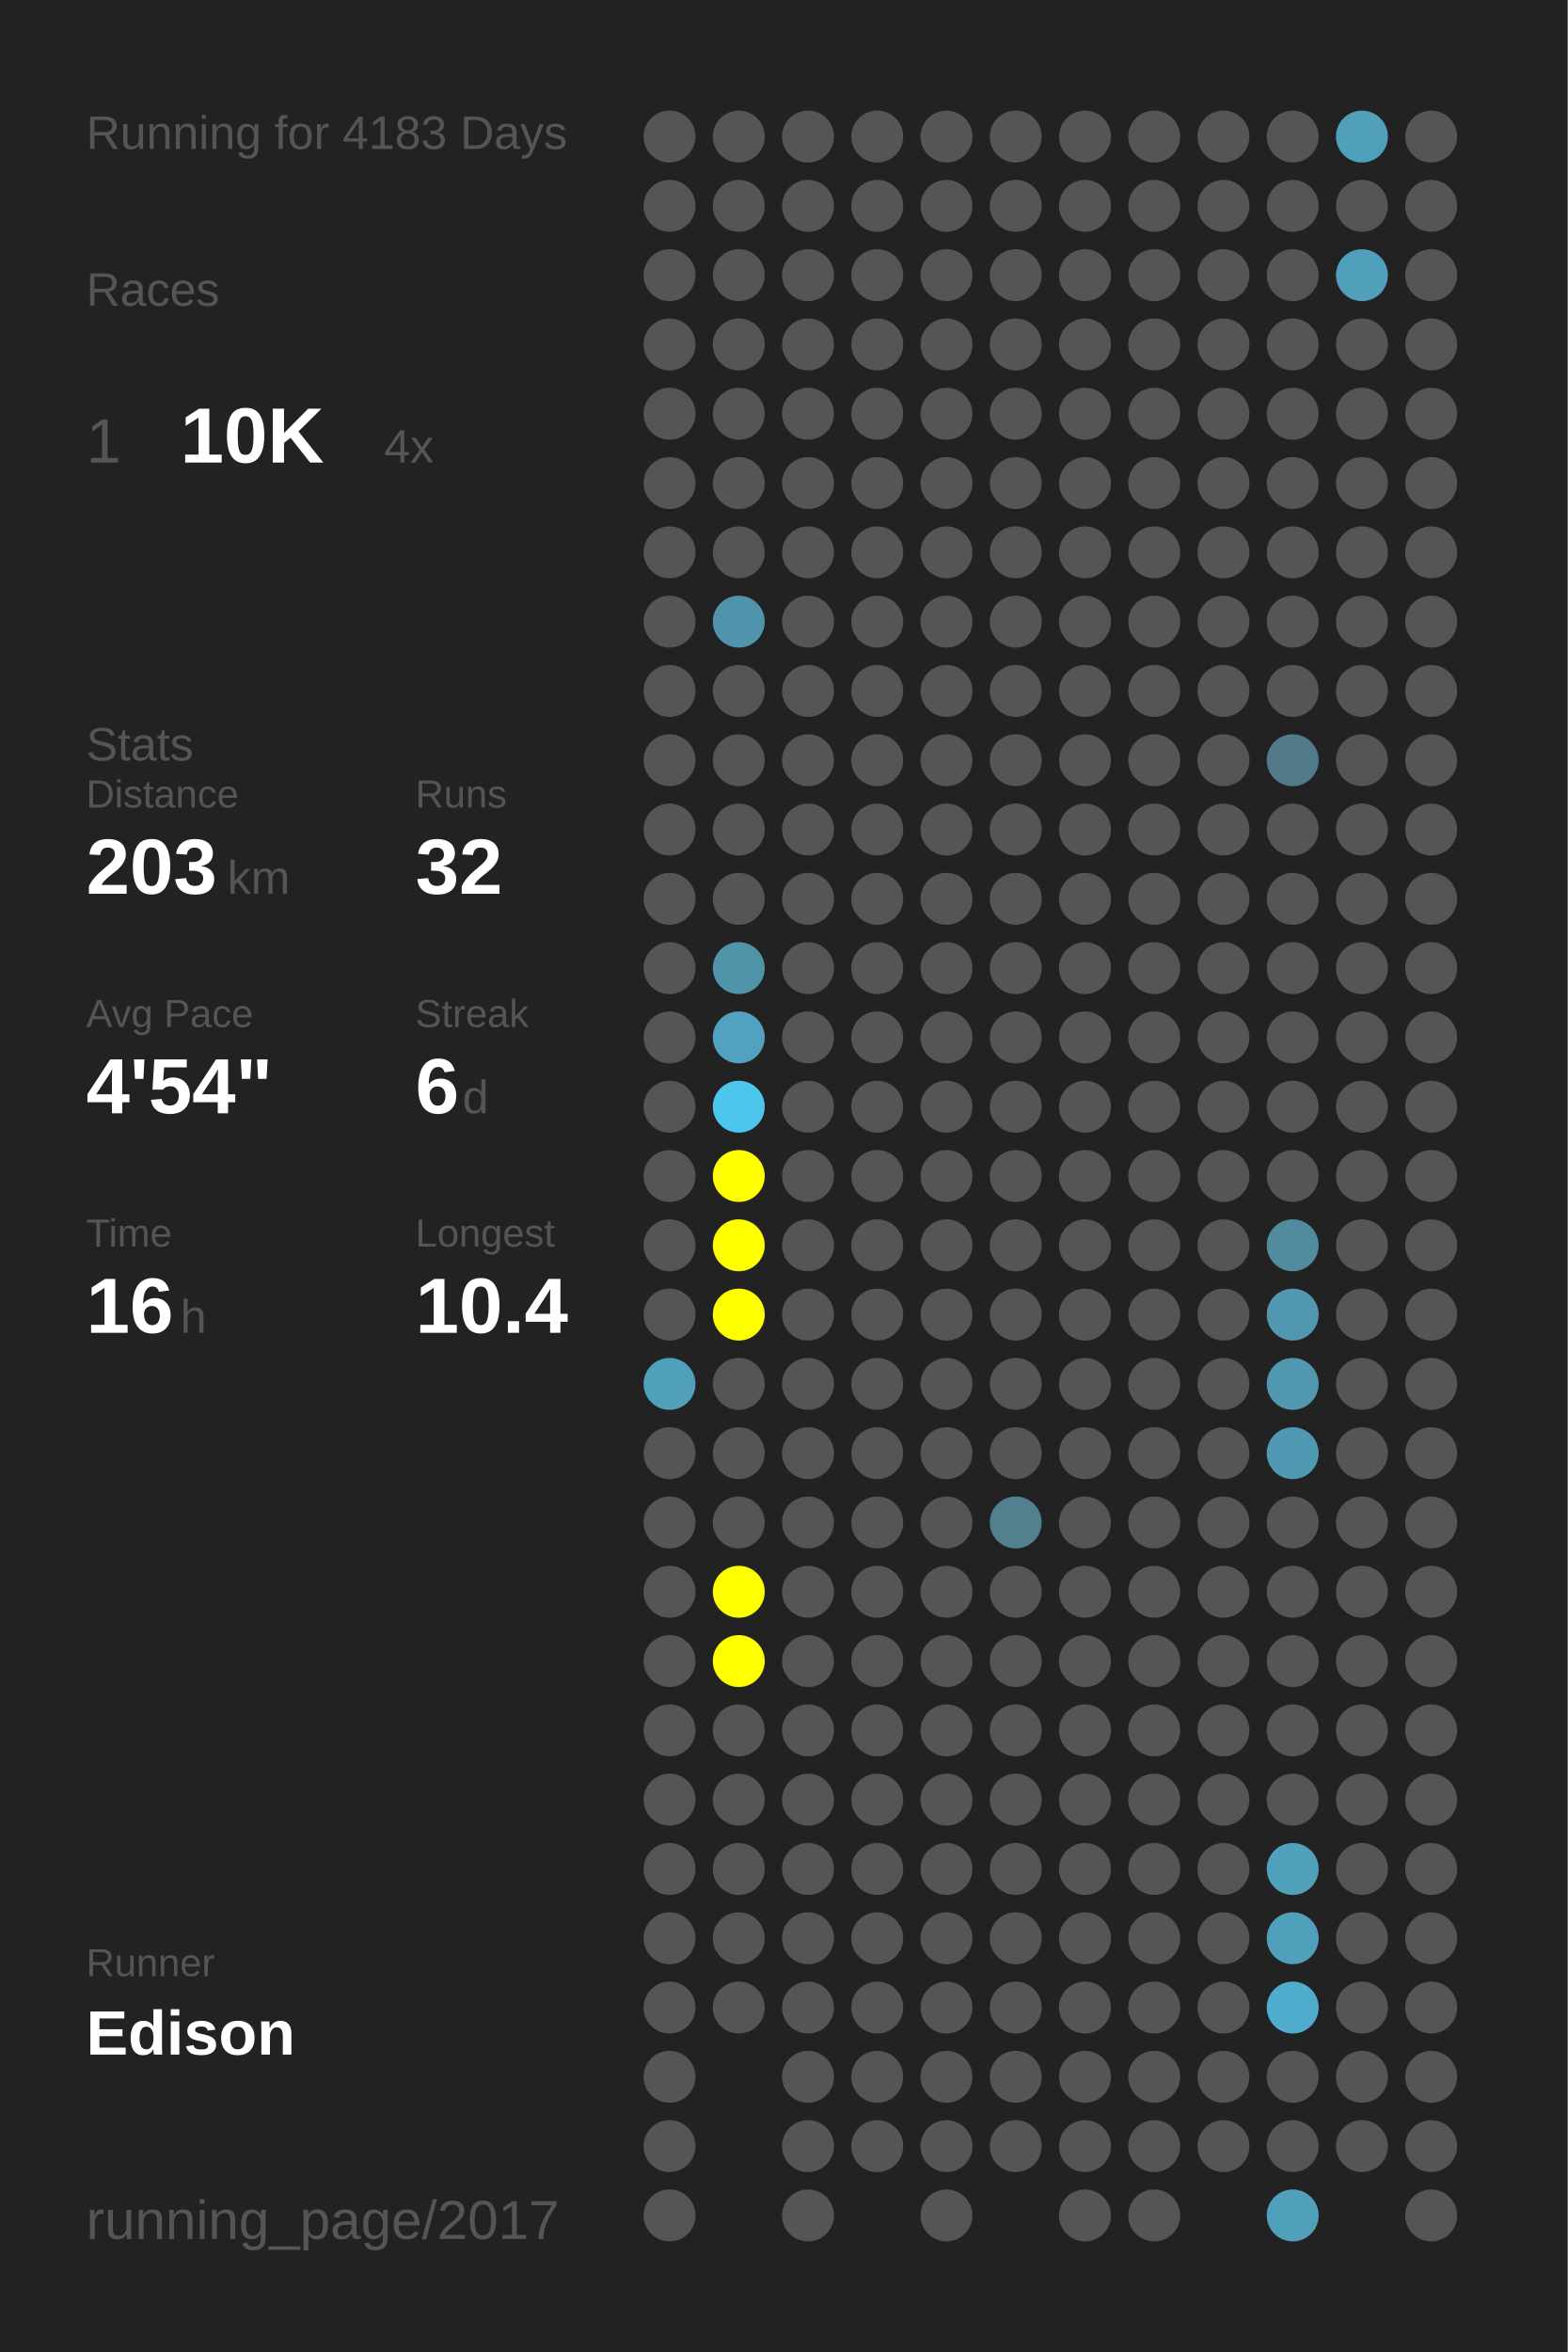
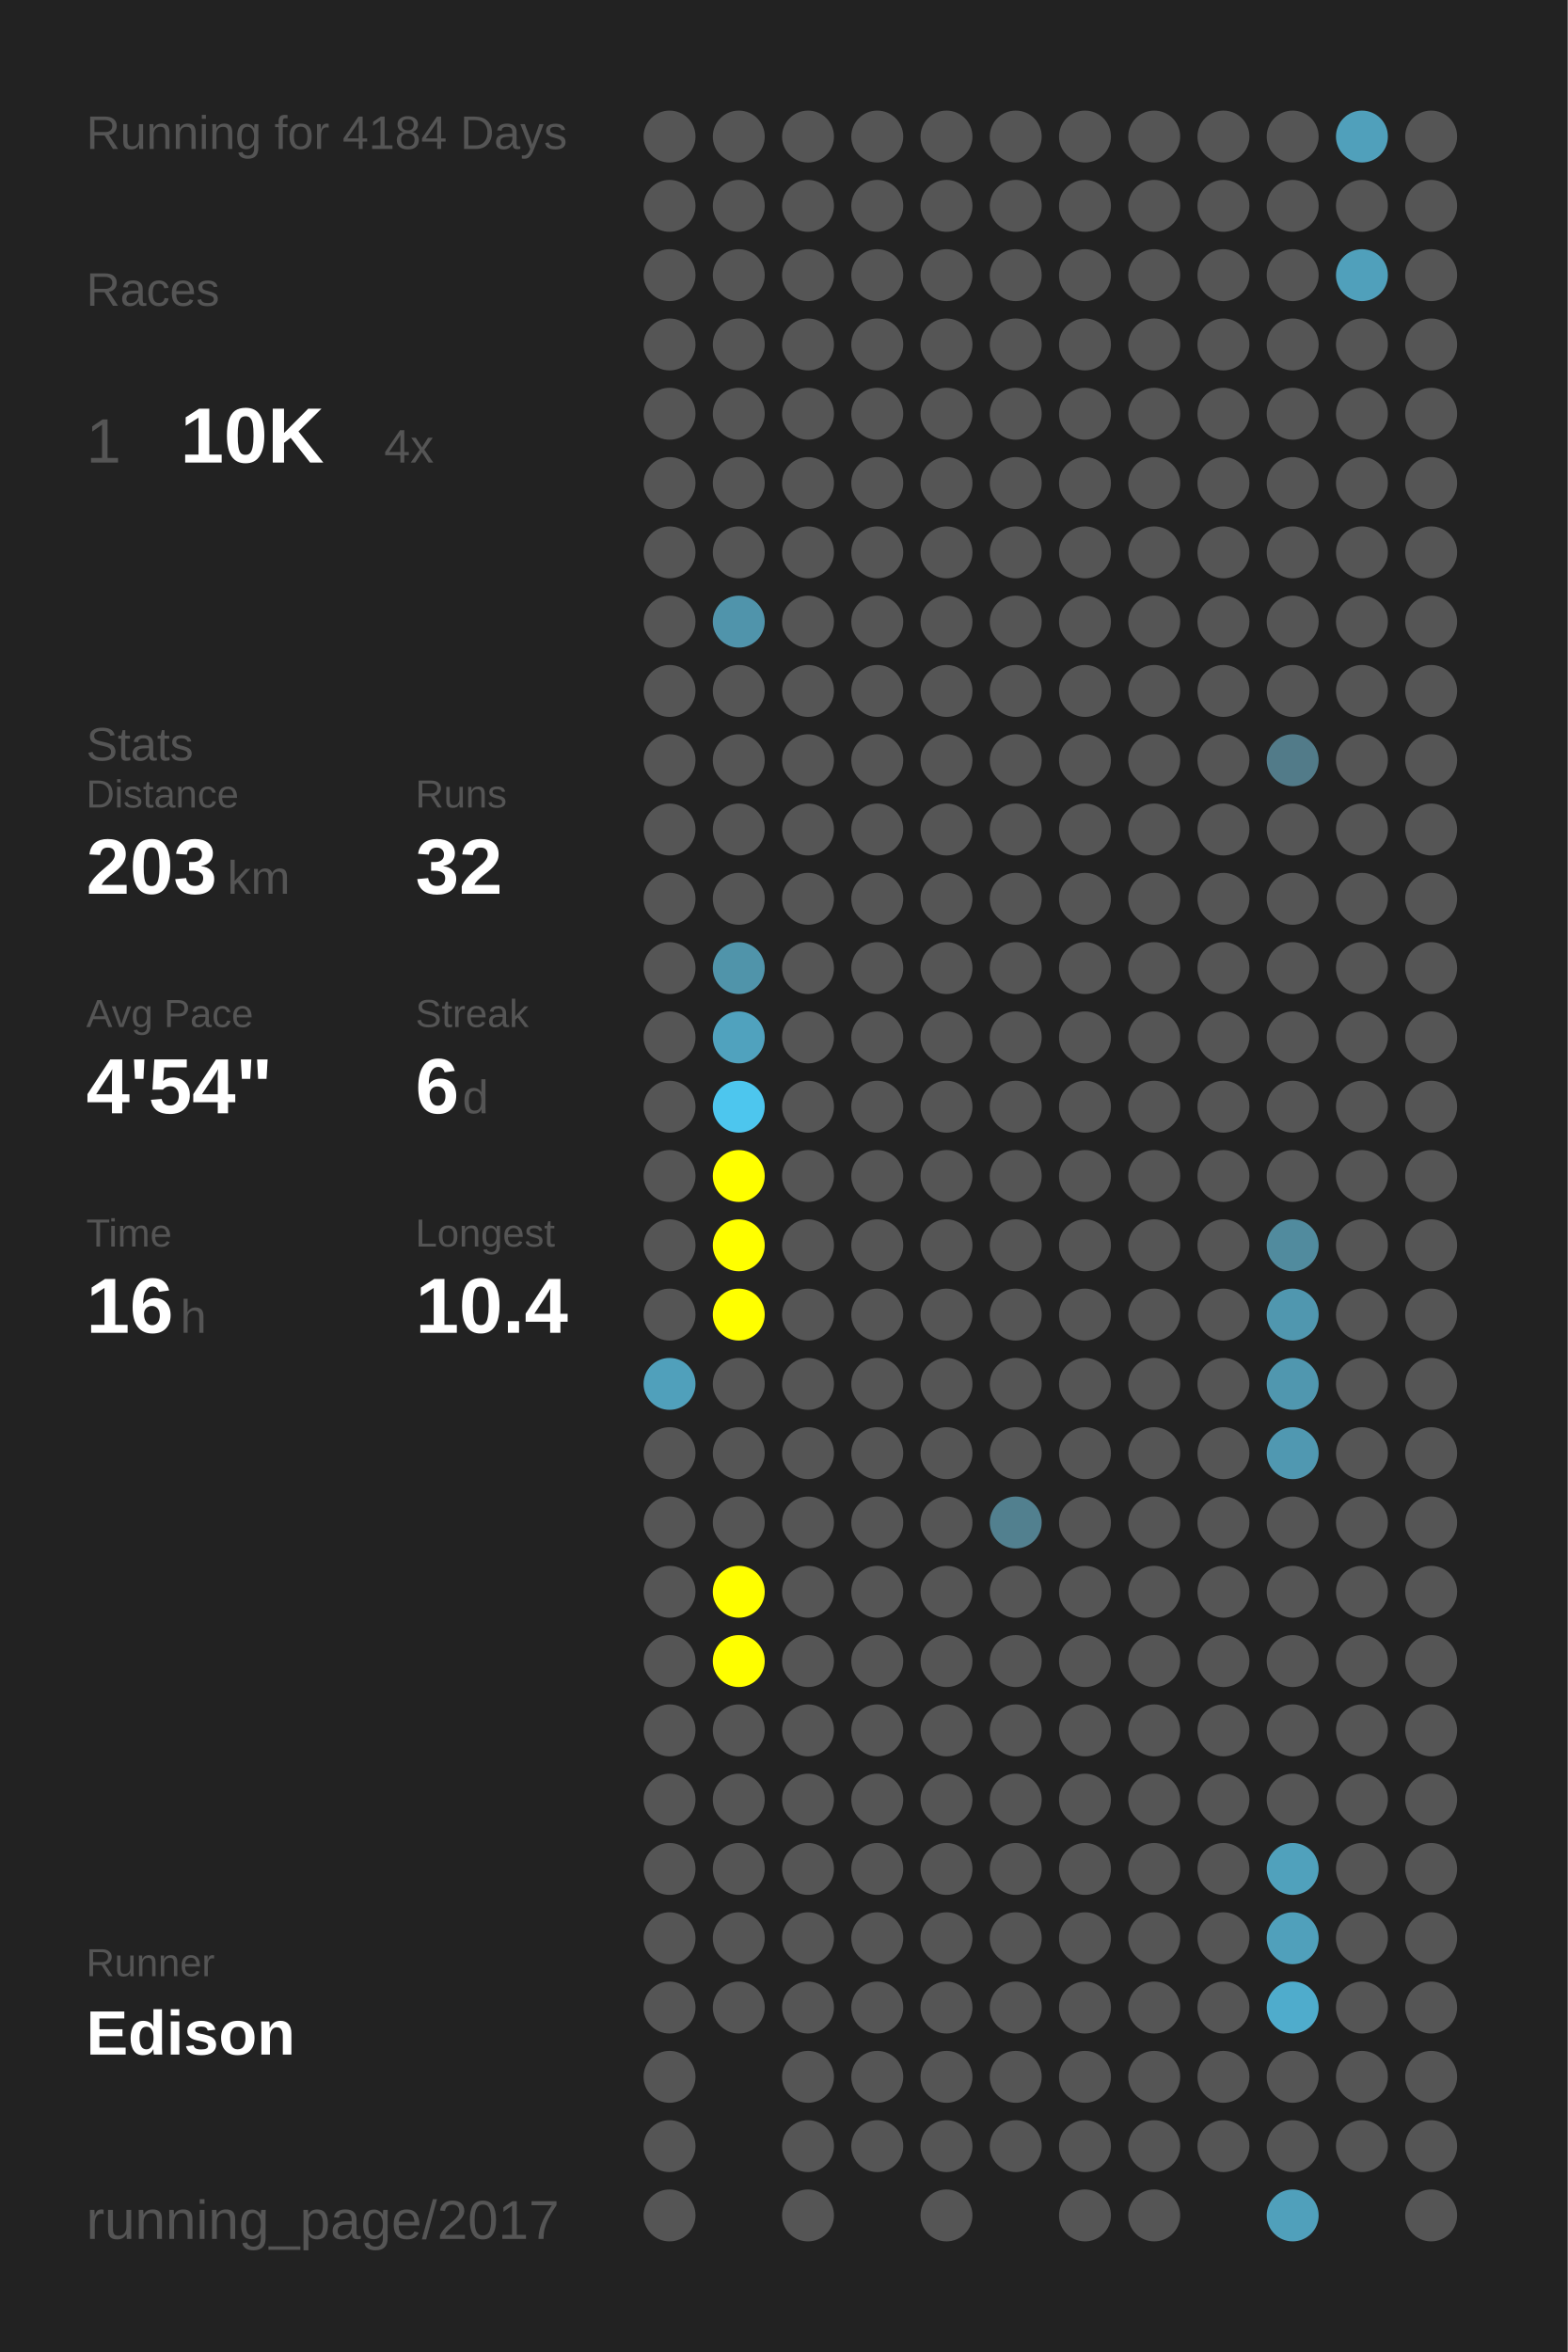
<svg xmlns="http://www.w3.org/2000/svg" baseProfile="full" height="300mm" version="1.1" viewBox="0,0,200,300" width="200mm">
  <defs />
  <rect fill="#222222" height="300" width="200" x="0" y="0" />
-   <text fill="#555555" style="font-size:6px; font-family:Arial;" x="11" y="19">Running for 4183 Days</text>
+   <text fill="#555555" style="font-size:6px; font-family:Arial;" x="11" y="19">Running for 4184 Days</text>
  <text fill="#555555" style="font-size:6px; font-family:Arial;" x="11" y="39">Races</text>
  <text fill="#555555" style="font-size:8px; font-family:Arial;" x="11" y="59">1</text>
  <text fill="#FFFFFF" style="font-size:10px; font-family:Arial; font-weight:bold;" x="23" y="59">10K</text>
  <text fill="#555555" style="font-size:6px; font-family:Arial;" x="49" y="59">4x</text>
  <text fill="#555555" style="font-size:6px; font-family:Arial;" x="11" y="97">Stats</text>
  <text fill="#555555" style="font-size:5px; font-family:Arial;" x="11" y="103">Distance</text>
  <text fill="#FFFFFF" style="font-size:10px; font-family:Arial; font-weight:bold;" x="11" y="114">203</text>
  <text fill="#555555" style="font-size:6px; font-family:Arial;" x="29" y="114">km</text>
  <text fill="#555555" style="font-size:5px; font-family:Arial;" x="53" y="103">Runs</text>
  <text fill="#FFFFFF" style="font-size:10px; font-family:Arial; font-weight:bold;" x="53" y="114">32</text>
  <text fill="#555555" style="font-size:5px; font-family:Arial;" x="11" y="131">Avg Pace</text>
  <text fill="#FFFFFF" style="font-size:10px; font-family:Arial; font-weight:bold;" x="11" y="142">4'54"</text>
  <text fill="#555555" style="font-size:5px; font-family:Arial;" x="53" y="131">Streak</text>
  <text fill="#FFFFFF" style="font-size:10px; font-family:Arial; font-weight:bold;" x="53" y="142">6</text>
  <text fill="#555555" style="font-size:6px; font-family:Arial;" x="59" y="142">d</text>
  <text fill="#555555" style="font-size:5px; font-family:Arial;" x="11" y="159">Time</text>
  <text fill="#FFFFFF" style="font-size:10px; font-family:Arial; font-weight:bold;" x="11" y="170">16</text>
  <text fill="#555555" style="font-size:6px; font-family:Arial;" x="23" y="170">h</text>
  <text fill="#555555" style="font-size:5px; font-family:Arial;" x="53" y="159">Longest</text>
  <text fill="#FFFFFF" style="font-size:10px; font-family:Arial; font-weight:bold;" x="53" y="170">10.4</text>
  <text fill="#555555" style="font-size:5px; font-family:Arial;" x="11" y="252.065">Runner</text>
  <text fill="#FFFFFF" style="font-size:8px; font-family:Arial; font-weight:bold;" x="11" y="262.065">Edison</text>
  <text fill="#555555" style="font-size:7px; font-family:Arial;" x="11" y="285.581">running_page/2017</text>
  <circle cx="85.417" cy="17.419" fill="#555555" r="3.312" />
  <circle cx="85.417" cy="26.258" fill="#555555" r="3.312" />
  <circle cx="85.417" cy="35.097" fill="#555555" r="3.312" />
  <circle cx="85.417" cy="43.935" fill="#555555" r="3.312" />
  <circle cx="85.417" cy="52.774" fill="#555555" r="3.312" />
  <circle cx="85.417" cy="61.613" fill="#555555" r="3.312" />
  <circle cx="85.417" cy="70.452" fill="#555555" r="3.312" />
  <circle cx="85.417" cy="79.29" fill="#555555" r="3.312" />
  <circle cx="85.417" cy="88.129" fill="#555555" r="3.312" />
  <circle cx="85.417" cy="96.968" fill="#555555" r="3.312" />
  <circle cx="85.417" cy="105.806" fill="#555555" r="3.312" />
  <circle cx="85.417" cy="114.645" fill="#555555" r="3.312" />
  <circle cx="85.417" cy="123.484" fill="#555555" r="3.312" />
  <circle cx="85.417" cy="132.323" fill="#555555" r="3.312" />
  <circle cx="85.417" cy="141.161" fill="#555555" r="3.312" />
  <circle cx="85.417" cy="150" fill="#555555" r="3.312" />
  <circle cx="85.417" cy="158.839" fill="#555555" r="3.312" />
  <circle cx="85.417" cy="167.677" fill="#555555" r="3.312" />
  <circle cx="85.417" cy="176.516" fill="#50a0bb" r="3.312" />
  <circle cx="85.417" cy="185.355" fill="#555555" r="3.312" />
  <circle cx="85.417" cy="194.194" fill="#555555" r="3.312" />
  <circle cx="85.417" cy="203.032" fill="#555555" r="3.312" />
  <circle cx="85.417" cy="211.871" fill="#555555" r="3.312" />
  <circle cx="85.417" cy="220.71" fill="#555555" r="3.312" />
  <circle cx="85.417" cy="229.548" fill="#555555" r="3.312" />
  <circle cx="85.417" cy="238.387" fill="#555555" r="3.312" />
  <circle cx="85.417" cy="247.226" fill="#555555" r="3.312" />
  <circle cx="85.417" cy="256.065" fill="#555555" r="3.312" />
  <circle cx="85.417" cy="264.903" fill="#555555" r="3.312" />
  <circle cx="85.417" cy="273.742" fill="#555555" r="3.312" />
  <circle cx="85.417" cy="282.581" fill="#555555" r="3.312" />
  <circle cx="94.25" cy="17.419" fill="#555555" r="3.312" />
  <circle cx="94.25" cy="26.258" fill="#555555" r="3.312" />
  <circle cx="94.25" cy="35.097" fill="#555555" r="3.312" />
  <circle cx="94.25" cy="43.935" fill="#555555" r="3.312" />
  <circle cx="94.25" cy="52.774" fill="#555555" r="3.312" />
  <circle cx="94.25" cy="61.613" fill="#555555" r="3.312" />
  <circle cx="94.25" cy="70.452" fill="#555555" r="3.312" />
  <circle cx="94.25" cy="79.29" fill="#5094ab" r="3.312" />
  <circle cx="94.25" cy="88.129" fill="#555555" r="3.312" />
  <circle cx="94.25" cy="96.968" fill="#555555" r="3.312" />
  <circle cx="94.25" cy="105.806" fill="#555555" r="3.312" />
  <circle cx="94.25" cy="114.645" fill="#555555" r="3.312" />
  <circle cx="94.25" cy="123.484" fill="#5094aa" r="3.312" />
  <circle cx="94.25" cy="132.323" fill="#50a2be" r="3.312" />
  <circle cx="94.25" cy="141.161" fill="#4dc6ee" r="3.312" />
  <circle cx="94.25" cy="150" fill="#FFFF00" r="3.312" />
  <circle cx="94.25" cy="158.839" fill="#FFFF00" r="3.312" />
  <circle cx="94.25" cy="167.677" fill="#FFFF00" r="3.312" />
  <circle cx="94.25" cy="176.516" fill="#555555" r="3.312" />
  <circle cx="94.25" cy="185.355" fill="#555555" r="3.312" />
  <circle cx="94.25" cy="194.194" fill="#555555" r="3.312" />
  <circle cx="94.25" cy="203.032" fill="#FFFF00" r="3.312" />
  <circle cx="94.25" cy="211.871" fill="#FFFF00" r="3.312" />
  <circle cx="94.25" cy="220.71" fill="#555555" r="3.312" />
  <circle cx="94.25" cy="229.548" fill="#555555" r="3.312" />
  <circle cx="94.25" cy="238.387" fill="#555555" r="3.312" />
  <circle cx="94.25" cy="247.226" fill="#555555" r="3.312" />
  <circle cx="94.25" cy="256.065" fill="#555555" r="3.312" />
  <circle cx="103.083" cy="17.419" fill="#555555" r="3.312" />
  <circle cx="103.083" cy="26.258" fill="#555555" r="3.312" />
  <circle cx="103.083" cy="35.097" fill="#555555" r="3.312" />
  <circle cx="103.083" cy="43.935" fill="#555555" r="3.312" />
  <circle cx="103.083" cy="52.774" fill="#555555" r="3.312" />
  <circle cx="103.083" cy="61.613" fill="#555555" r="3.312" />
  <circle cx="103.083" cy="70.452" fill="#555555" r="3.312" />
  <circle cx="103.083" cy="79.29" fill="#555555" r="3.312" />
  <circle cx="103.083" cy="88.129" fill="#555555" r="3.312" />
  <circle cx="103.083" cy="96.968" fill="#555555" r="3.312" />
  <circle cx="103.083" cy="105.806" fill="#555555" r="3.312" />
  <circle cx="103.083" cy="114.645" fill="#555555" r="3.312" />
  <circle cx="103.083" cy="123.484" fill="#555555" r="3.312" />
  <circle cx="103.083" cy="132.323" fill="#555555" r="3.312" />
  <circle cx="103.083" cy="141.161" fill="#555555" r="3.312" />
  <circle cx="103.083" cy="150" fill="#555555" r="3.312" />
  <circle cx="103.083" cy="158.839" fill="#555555" r="3.312" />
  <circle cx="103.083" cy="167.677" fill="#555555" r="3.312" />
  <circle cx="103.083" cy="176.516" fill="#555555" r="3.312" />
  <circle cx="103.083" cy="185.355" fill="#555555" r="3.312" />
  <circle cx="103.083" cy="194.194" fill="#555555" r="3.312" />
  <circle cx="103.083" cy="203.032" fill="#555555" r="3.312" />
  <circle cx="103.083" cy="211.871" fill="#555555" r="3.312" />
  <circle cx="103.083" cy="220.71" fill="#555555" r="3.312" />
  <circle cx="103.083" cy="229.548" fill="#555555" r="3.312" />
  <circle cx="103.083" cy="238.387" fill="#555555" r="3.312" />
  <circle cx="103.083" cy="247.226" fill="#555555" r="3.312" />
  <circle cx="103.083" cy="256.065" fill="#555555" r="3.312" />
  <circle cx="103.083" cy="264.903" fill="#555555" r="3.312" />
  <circle cx="103.083" cy="273.742" fill="#555555" r="3.312" />
  <circle cx="103.083" cy="282.581" fill="#555555" r="3.312" />
  <circle cx="111.917" cy="17.419" fill="#555555" r="3.312" />
  <circle cx="111.917" cy="26.258" fill="#555555" r="3.312" />
  <circle cx="111.917" cy="35.097" fill="#555555" r="3.312" />
  <circle cx="111.917" cy="43.935" fill="#555555" r="3.312" />
  <circle cx="111.917" cy="52.774" fill="#555555" r="3.312" />
  <circle cx="111.917" cy="61.613" fill="#555555" r="3.312" />
  <circle cx="111.917" cy="70.452" fill="#555555" r="3.312" />
  <circle cx="111.917" cy="79.29" fill="#555555" r="3.312" />
  <circle cx="111.917" cy="88.129" fill="#555555" r="3.312" />
  <circle cx="111.917" cy="96.968" fill="#555555" r="3.312" />
  <circle cx="111.917" cy="105.806" fill="#555555" r="3.312" />
  <circle cx="111.917" cy="114.645" fill="#555555" r="3.312" />
  <circle cx="111.917" cy="123.484" fill="#555555" r="3.312" />
  <circle cx="111.917" cy="132.323" fill="#555555" r="3.312" />
  <circle cx="111.917" cy="141.161" fill="#555555" r="3.312" />
  <circle cx="111.917" cy="150" fill="#555555" r="3.312" />
  <circle cx="111.917" cy="158.839" fill="#555555" r="3.312" />
  <circle cx="111.917" cy="167.677" fill="#555555" r="3.312" />
  <circle cx="111.917" cy="176.516" fill="#555555" r="3.312" />
  <circle cx="111.917" cy="185.355" fill="#555555" r="3.312" />
  <circle cx="111.917" cy="194.194" fill="#555555" r="3.312" />
  <circle cx="111.917" cy="203.032" fill="#555555" r="3.312" />
  <circle cx="111.917" cy="211.871" fill="#555555" r="3.312" />
  <circle cx="111.917" cy="220.71" fill="#555555" r="3.312" />
  <circle cx="111.917" cy="229.548" fill="#555555" r="3.312" />
  <circle cx="111.917" cy="238.387" fill="#555555" r="3.312" />
  <circle cx="111.917" cy="247.226" fill="#555555" r="3.312" />
  <circle cx="111.917" cy="256.065" fill="#555555" r="3.312" />
  <circle cx="111.917" cy="264.903" fill="#555555" r="3.312" />
  <circle cx="111.917" cy="273.742" fill="#555555" r="3.312" />
  <circle cx="120.75" cy="17.419" fill="#555555" r="3.312" />
  <circle cx="120.75" cy="26.258" fill="#555555" r="3.312" />
  <circle cx="120.75" cy="35.097" fill="#555555" r="3.312" />
  <circle cx="120.75" cy="43.935" fill="#555555" r="3.312" />
  <circle cx="120.75" cy="52.774" fill="#555555" r="3.312" />
  <circle cx="120.75" cy="61.613" fill="#555555" r="3.312" />
  <circle cx="120.75" cy="70.452" fill="#555555" r="3.312" />
  <circle cx="120.75" cy="79.29" fill="#555555" r="3.312" />
  <circle cx="120.75" cy="88.129" fill="#555555" r="3.312" />
  <circle cx="120.75" cy="96.968" fill="#555555" r="3.312" />
  <circle cx="120.75" cy="105.806" fill="#555555" r="3.312" />
  <circle cx="120.75" cy="114.645" fill="#555555" r="3.312" />
  <circle cx="120.75" cy="123.484" fill="#555555" r="3.312" />
  <circle cx="120.75" cy="132.323" fill="#555555" r="3.312" />
  <circle cx="120.75" cy="141.161" fill="#555555" r="3.312" />
  <circle cx="120.75" cy="150" fill="#555555" r="3.312" />
  <circle cx="120.75" cy="158.839" fill="#555555" r="3.312" />
  <circle cx="120.75" cy="167.677" fill="#555555" r="3.312" />
  <circle cx="120.75" cy="176.516" fill="#555555" r="3.312" />
  <circle cx="120.75" cy="185.355" fill="#555555" r="3.312" />
  <circle cx="120.75" cy="194.194" fill="#555555" r="3.312" />
  <circle cx="120.75" cy="203.032" fill="#555555" r="3.312" />
  <circle cx="120.75" cy="211.871" fill="#555555" r="3.312" />
  <circle cx="120.75" cy="220.71" fill="#555555" r="3.312" />
  <circle cx="120.75" cy="229.548" fill="#555555" r="3.312" />
  <circle cx="120.75" cy="238.387" fill="#555555" r="3.312" />
  <circle cx="120.75" cy="247.226" fill="#555555" r="3.312" />
  <circle cx="120.75" cy="256.065" fill="#555555" r="3.312" />
  <circle cx="120.75" cy="264.903" fill="#555555" r="3.312" />
  <circle cx="120.75" cy="273.742" fill="#555555" r="3.312" />
  <circle cx="120.75" cy="282.581" fill="#555555" r="3.312" />
  <circle cx="129.583" cy="17.419" fill="#555555" r="3.312" />
  <circle cx="129.583" cy="26.258" fill="#555555" r="3.312" />
  <circle cx="129.583" cy="35.097" fill="#555555" r="3.312" />
  <circle cx="129.583" cy="43.935" fill="#555555" r="3.312" />
  <circle cx="129.583" cy="52.774" fill="#555555" r="3.312" />
  <circle cx="129.583" cy="61.613" fill="#555555" r="3.312" />
  <circle cx="129.583" cy="70.452" fill="#555555" r="3.312" />
  <circle cx="129.583" cy="79.29" fill="#555555" r="3.312" />
  <circle cx="129.583" cy="88.129" fill="#555555" r="3.312" />
  <circle cx="129.583" cy="96.968" fill="#555555" r="3.312" />
  <circle cx="129.583" cy="105.806" fill="#555555" r="3.312" />
  <circle cx="129.583" cy="114.645" fill="#555555" r="3.312" />
  <circle cx="129.583" cy="123.484" fill="#555555" r="3.312" />
  <circle cx="129.583" cy="132.323" fill="#555555" r="3.312" />
  <circle cx="129.583" cy="141.161" fill="#555555" r="3.312" />
  <circle cx="129.583" cy="150" fill="#555555" r="3.312" />
  <circle cx="129.583" cy="158.839" fill="#555555" r="3.312" />
  <circle cx="129.583" cy="167.677" fill="#555555" r="3.312" />
  <circle cx="129.583" cy="176.516" fill="#555555" r="3.312" />
  <circle cx="129.583" cy="185.355" fill="#555555" r="3.312" />
  <circle cx="129.583" cy="194.194" fill="#52808f" r="3.312" />
  <circle cx="129.583" cy="203.032" fill="#555555" r="3.312" />
  <circle cx="129.583" cy="211.871" fill="#555555" r="3.312" />
  <circle cx="129.583" cy="220.71" fill="#555555" r="3.312" />
  <circle cx="129.583" cy="229.548" fill="#555555" r="3.312" />
  <circle cx="129.583" cy="238.387" fill="#555555" r="3.312" />
  <circle cx="129.583" cy="247.226" fill="#555555" r="3.312" />
  <circle cx="129.583" cy="256.065" fill="#555555" r="3.312" />
  <circle cx="129.583" cy="264.903" fill="#555555" r="3.312" />
  <circle cx="129.583" cy="273.742" fill="#555555" r="3.312" />
  <circle cx="138.417" cy="17.419" fill="#555555" r="3.312" />
  <circle cx="138.417" cy="26.258" fill="#555555" r="3.312" />
  <circle cx="138.417" cy="35.097" fill="#555555" r="3.312" />
  <circle cx="138.417" cy="43.935" fill="#555555" r="3.312" />
  <circle cx="138.417" cy="52.774" fill="#555555" r="3.312" />
  <circle cx="138.417" cy="61.613" fill="#555555" r="3.312" />
  <circle cx="138.417" cy="70.452" fill="#555555" r="3.312" />
  <circle cx="138.417" cy="79.29" fill="#555555" r="3.312" />
  <circle cx="138.417" cy="88.129" fill="#555555" r="3.312" />
  <circle cx="138.417" cy="96.968" fill="#555555" r="3.312" />
  <circle cx="138.417" cy="105.806" fill="#555555" r="3.312" />
  <circle cx="138.417" cy="114.645" fill="#555555" r="3.312" />
  <circle cx="138.417" cy="123.484" fill="#555555" r="3.312" />
  <circle cx="138.417" cy="132.323" fill="#555555" r="3.312" />
  <circle cx="138.417" cy="141.161" fill="#555555" r="3.312" />
  <circle cx="138.417" cy="150" fill="#555555" r="3.312" />
  <circle cx="138.417" cy="158.839" fill="#555555" r="3.312" />
  <circle cx="138.417" cy="167.677" fill="#555555" r="3.312" />
  <circle cx="138.417" cy="176.516" fill="#555555" r="3.312" />
  <circle cx="138.417" cy="185.355" fill="#555555" r="3.312" />
  <circle cx="138.417" cy="194.194" fill="#555555" r="3.312" />
  <circle cx="138.417" cy="203.032" fill="#555555" r="3.312" />
  <circle cx="138.417" cy="211.871" fill="#555555" r="3.312" />
  <circle cx="138.417" cy="220.71" fill="#555555" r="3.312" />
  <circle cx="138.417" cy="229.548" fill="#555555" r="3.312" />
  <circle cx="138.417" cy="238.387" fill="#555555" r="3.312" />
  <circle cx="138.417" cy="247.226" fill="#555555" r="3.312" />
  <circle cx="138.417" cy="256.065" fill="#555555" r="3.312" />
  <circle cx="138.417" cy="264.903" fill="#555555" r="3.312" />
  <circle cx="138.417" cy="273.742" fill="#555555" r="3.312" />
  <circle cx="138.417" cy="282.581" fill="#555555" r="3.312" />
  <circle cx="147.25" cy="17.419" fill="#555555" r="3.312" />
  <circle cx="147.25" cy="26.258" fill="#555555" r="3.312" />
  <circle cx="147.25" cy="35.097" fill="#555555" r="3.312" />
  <circle cx="147.25" cy="43.935" fill="#555555" r="3.312" />
  <circle cx="147.25" cy="52.774" fill="#555555" r="3.312" />
  <circle cx="147.25" cy="61.613" fill="#555555" r="3.312" />
  <circle cx="147.25" cy="70.452" fill="#555555" r="3.312" />
  <circle cx="147.25" cy="79.29" fill="#555555" r="3.312" />
  <circle cx="147.25" cy="88.129" fill="#555555" r="3.312" />
  <circle cx="147.25" cy="96.968" fill="#555555" r="3.312" />
  <circle cx="147.25" cy="105.806" fill="#555555" r="3.312" />
  <circle cx="147.25" cy="114.645" fill="#555555" r="3.312" />
  <circle cx="147.25" cy="123.484" fill="#555555" r="3.312" />
  <circle cx="147.25" cy="132.323" fill="#555555" r="3.312" />
  <circle cx="147.25" cy="141.161" fill="#555555" r="3.312" />
  <circle cx="147.25" cy="150" fill="#555555" r="3.312" />
  <circle cx="147.25" cy="158.839" fill="#555555" r="3.312" />
  <circle cx="147.25" cy="167.677" fill="#555555" r="3.312" />
  <circle cx="147.25" cy="176.516" fill="#555555" r="3.312" />
  <circle cx="147.25" cy="185.355" fill="#555555" r="3.312" />
  <circle cx="147.25" cy="194.194" fill="#555555" r="3.312" />
  <circle cx="147.25" cy="203.032" fill="#555555" r="3.312" />
  <circle cx="147.25" cy="211.871" fill="#555555" r="3.312" />
  <circle cx="147.25" cy="220.71" fill="#555555" r="3.312" />
  <circle cx="147.25" cy="229.548" fill="#555555" r="3.312" />
  <circle cx="147.25" cy="238.387" fill="#555555" r="3.312" />
  <circle cx="147.25" cy="247.226" fill="#555555" r="3.312" />
  <circle cx="147.25" cy="256.065" fill="#555555" r="3.312" />
  <circle cx="147.25" cy="264.903" fill="#555555" r="3.312" />
  <circle cx="147.25" cy="273.742" fill="#555555" r="3.312" />
  <circle cx="147.25" cy="282.581" fill="#555555" r="3.312" />
  <circle cx="156.083" cy="17.419" fill="#555555" r="3.312" />
  <circle cx="156.083" cy="26.258" fill="#555555" r="3.312" />
  <circle cx="156.083" cy="35.097" fill="#555555" r="3.312" />
  <circle cx="156.083" cy="43.935" fill="#555555" r="3.312" />
  <circle cx="156.083" cy="52.774" fill="#555555" r="3.312" />
  <circle cx="156.083" cy="61.613" fill="#555555" r="3.312" />
  <circle cx="156.083" cy="70.452" fill="#555555" r="3.312" />
  <circle cx="156.083" cy="79.29" fill="#555555" r="3.312" />
  <circle cx="156.083" cy="88.129" fill="#555555" r="3.312" />
  <circle cx="156.083" cy="96.968" fill="#555555" r="3.312" />
  <circle cx="156.083" cy="105.806" fill="#555555" r="3.312" />
  <circle cx="156.083" cy="114.645" fill="#555555" r="3.312" />
  <circle cx="156.083" cy="123.484" fill="#555555" r="3.312" />
  <circle cx="156.083" cy="132.323" fill="#555555" r="3.312" />
  <circle cx="156.083" cy="141.161" fill="#555555" r="3.312" />
  <circle cx="156.083" cy="150" fill="#555555" r="3.312" />
  <circle cx="156.083" cy="158.839" fill="#555555" r="3.312" />
  <circle cx="156.083" cy="167.677" fill="#555555" r="3.312" />
  <circle cx="156.083" cy="176.516" fill="#555555" r="3.312" />
  <circle cx="156.083" cy="185.355" fill="#555555" r="3.312" />
  <circle cx="156.083" cy="194.194" fill="#555555" r="3.312" />
  <circle cx="156.083" cy="203.032" fill="#555555" r="3.312" />
  <circle cx="156.083" cy="211.871" fill="#555555" r="3.312" />
  <circle cx="156.083" cy="220.71" fill="#555555" r="3.312" />
  <circle cx="156.083" cy="229.548" fill="#555555" r="3.312" />
  <circle cx="156.083" cy="238.387" fill="#555555" r="3.312" />
  <circle cx="156.083" cy="247.226" fill="#555555" r="3.312" />
  <circle cx="156.083" cy="256.065" fill="#555555" r="3.312" />
  <circle cx="156.083" cy="264.903" fill="#555555" r="3.312" />
  <circle cx="156.083" cy="273.742" fill="#555555" r="3.312" />
  <circle cx="164.917" cy="17.419" fill="#555555" r="3.312" />
  <circle cx="164.917" cy="26.258" fill="#555555" r="3.312" />
  <circle cx="164.917" cy="35.097" fill="#555555" r="3.312" />
  <circle cx="164.917" cy="43.935" fill="#555555" r="3.312" />
  <circle cx="164.917" cy="52.774" fill="#555555" r="3.312" />
  <circle cx="164.917" cy="61.613" fill="#555555" r="3.312" />
  <circle cx="164.917" cy="70.452" fill="#555555" r="3.312" />
  <circle cx="164.917" cy="79.29" fill="#555555" r="3.312" />
  <circle cx="164.917" cy="88.129" fill="#555555" r="3.312" />
  <circle cx="164.917" cy="96.968" fill="#527b89" r="3.312" />
  <circle cx="164.917" cy="105.806" fill="#555555" r="3.312" />
  <circle cx="164.917" cy="114.645" fill="#555555" r="3.312" />
  <circle cx="164.917" cy="123.484" fill="#555555" r="3.312" />
  <circle cx="164.917" cy="132.323" fill="#555555" r="3.312" />
  <circle cx="164.917" cy="141.161" fill="#555555" r="3.312" />
  <circle cx="164.917" cy="150" fill="#555555" r="3.312" />
  <circle cx="164.917" cy="158.839" fill="#518b9e" r="3.312" />
  <circle cx="164.917" cy="167.677" fill="#5097af" r="3.312" />
  <circle cx="164.917" cy="176.516" fill="#5097af" r="3.312" />
  <circle cx="164.917" cy="185.355" fill="#5098b1" r="3.312" />
  <circle cx="164.917" cy="194.194" fill="#555555" r="3.312" />
  <circle cx="164.917" cy="203.032" fill="#555555" r="3.312" />
  <circle cx="164.917" cy="211.871" fill="#555555" r="3.312" />
  <circle cx="164.917" cy="220.71" fill="#555555" r="3.312" />
  <circle cx="164.917" cy="229.548" fill="#555555" r="3.312" />
  <circle cx="164.917" cy="238.387" fill="#50a1bc" r="3.312" />
  <circle cx="164.917" cy="247.226" fill="#50a0bb" r="3.312" />
  <circle cx="164.917" cy="256.065" fill="#4faccc" r="3.312" />
  <circle cx="164.917" cy="264.903" fill="#555555" r="3.312" />
  <circle cx="164.917" cy="273.742" fill="#555555" r="3.312" />
  <circle cx="164.917" cy="282.581" fill="#50a0bb" r="3.312" />
  <circle cx="173.75" cy="17.419" fill="#50a0bb" r="3.312" />
  <circle cx="173.75" cy="26.258" fill="#555555" r="3.312" />
  <circle cx="173.75" cy="35.097" fill="#50a0bb" r="3.312" />
  <circle cx="173.75" cy="43.935" fill="#555555" r="3.312" />
  <circle cx="173.75" cy="52.774" fill="#555555" r="3.312" />
  <circle cx="173.75" cy="61.613" fill="#555555" r="3.312" />
  <circle cx="173.75" cy="70.452" fill="#555555" r="3.312" />
  <circle cx="173.75" cy="79.29" fill="#555555" r="3.312" />
  <circle cx="173.75" cy="88.129" fill="#555555" r="3.312" />
  <circle cx="173.75" cy="96.968" fill="#555555" r="3.312" />
  <circle cx="173.75" cy="105.806" fill="#555555" r="3.312" />
  <circle cx="173.75" cy="114.645" fill="#555555" r="3.312" />
  <circle cx="173.75" cy="123.484" fill="#555555" r="3.312" />
  <circle cx="173.75" cy="132.323" fill="#555555" r="3.312" />
  <circle cx="173.75" cy="141.161" fill="#555555" r="3.312" />
  <circle cx="173.75" cy="150" fill="#555555" r="3.312" />
  <circle cx="173.75" cy="158.839" fill="#555555" r="3.312" />
  <circle cx="173.75" cy="167.677" fill="#555555" r="3.312" />
  <circle cx="173.75" cy="176.516" fill="#555555" r="3.312" />
  <circle cx="173.75" cy="185.355" fill="#555555" r="3.312" />
  <circle cx="173.75" cy="194.194" fill="#555555" r="3.312" />
  <circle cx="173.75" cy="203.032" fill="#555555" r="3.312" />
  <circle cx="173.75" cy="211.871" fill="#555555" r="3.312" />
  <circle cx="173.75" cy="220.71" fill="#555555" r="3.312" />
  <circle cx="173.75" cy="229.548" fill="#555555" r="3.312" />
  <circle cx="173.75" cy="238.387" fill="#555555" r="3.312" />
  <circle cx="173.75" cy="247.226" fill="#555555" r="3.312" />
  <circle cx="173.75" cy="256.065" fill="#555555" r="3.312" />
  <circle cx="173.75" cy="264.903" fill="#555555" r="3.312" />
  <circle cx="173.75" cy="273.742" fill="#555555" r="3.312" />
  <circle cx="182.583" cy="17.419" fill="#555555" r="3.312" />
  <circle cx="182.583" cy="26.258" fill="#555555" r="3.312" />
  <circle cx="182.583" cy="35.097" fill="#555555" r="3.312" />
  <circle cx="182.583" cy="43.935" fill="#555555" r="3.312" />
  <circle cx="182.583" cy="52.774" fill="#555555" r="3.312" />
  <circle cx="182.583" cy="61.613" fill="#555555" r="3.312" />
  <circle cx="182.583" cy="70.452" fill="#555555" r="3.312" />
  <circle cx="182.583" cy="79.29" fill="#555555" r="3.312" />
  <circle cx="182.583" cy="88.129" fill="#555555" r="3.312" />
  <circle cx="182.583" cy="96.968" fill="#555555" r="3.312" />
  <circle cx="182.583" cy="105.806" fill="#555555" r="3.312" />
  <circle cx="182.583" cy="114.645" fill="#555555" r="3.312" />
  <circle cx="182.583" cy="123.484" fill="#555555" r="3.312" />
  <circle cx="182.583" cy="132.323" fill="#555555" r="3.312" />
  <circle cx="182.583" cy="141.161" fill="#555555" r="3.312" />
  <circle cx="182.583" cy="150" fill="#555555" r="3.312" />
  <circle cx="182.583" cy="158.839" fill="#555555" r="3.312" />
  <circle cx="182.583" cy="167.677" fill="#555555" r="3.312" />
  <circle cx="182.583" cy="176.516" fill="#555555" r="3.312" />
  <circle cx="182.583" cy="185.355" fill="#555555" r="3.312" />
  <circle cx="182.583" cy="194.194" fill="#555555" r="3.312" />
  <circle cx="182.583" cy="203.032" fill="#555555" r="3.312" />
  <circle cx="182.583" cy="211.871" fill="#555555" r="3.312" />
  <circle cx="182.583" cy="220.71" fill="#555555" r="3.312" />
  <circle cx="182.583" cy="229.548" fill="#555555" r="3.312" />
  <circle cx="182.583" cy="238.387" fill="#555555" r="3.312" />
  <circle cx="182.583" cy="247.226" fill="#555555" r="3.312" />
  <circle cx="182.583" cy="256.065" fill="#555555" r="3.312" />
  <circle cx="182.583" cy="264.903" fill="#555555" r="3.312" />
  <circle cx="182.583" cy="273.742" fill="#555555" r="3.312" />
  <circle cx="182.583" cy="282.581" fill="#555555" r="3.312" />
</svg>
